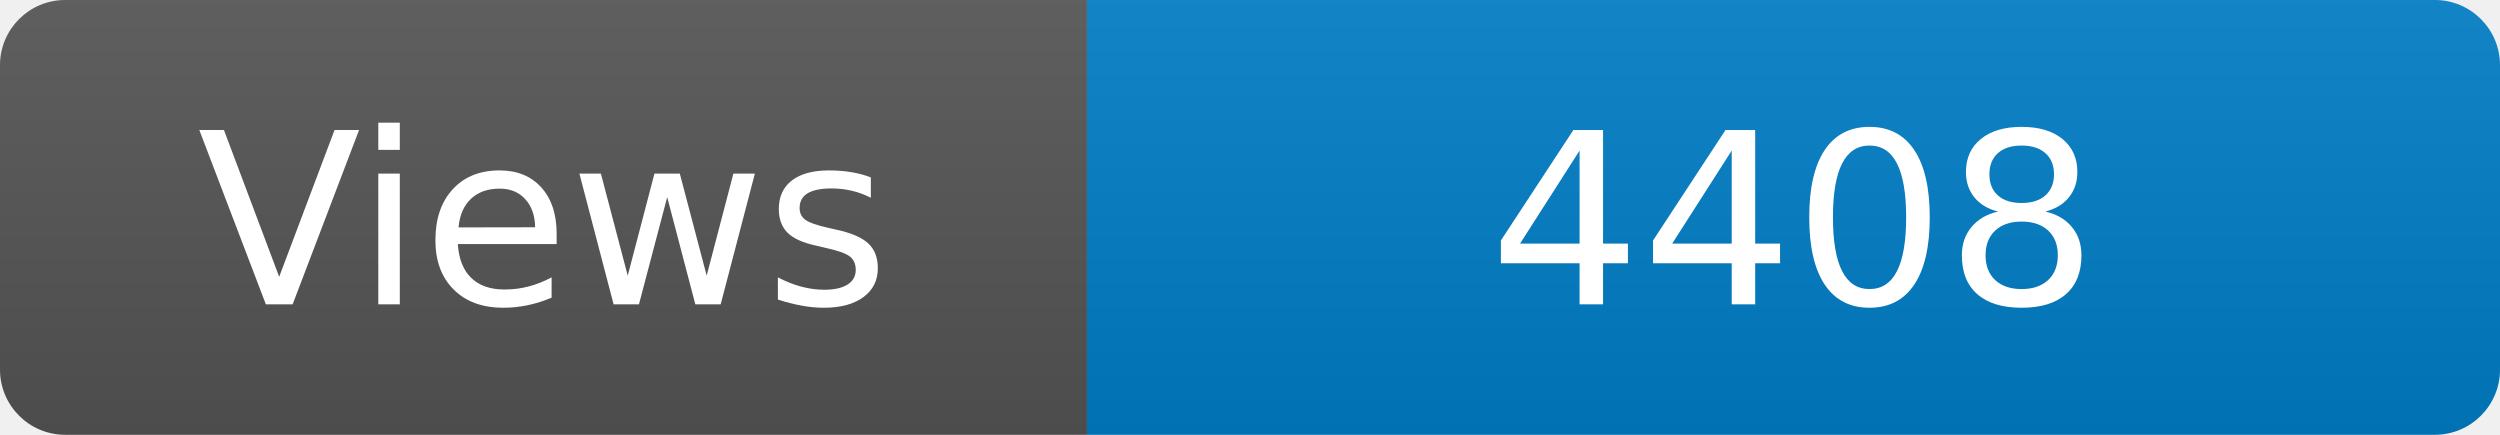
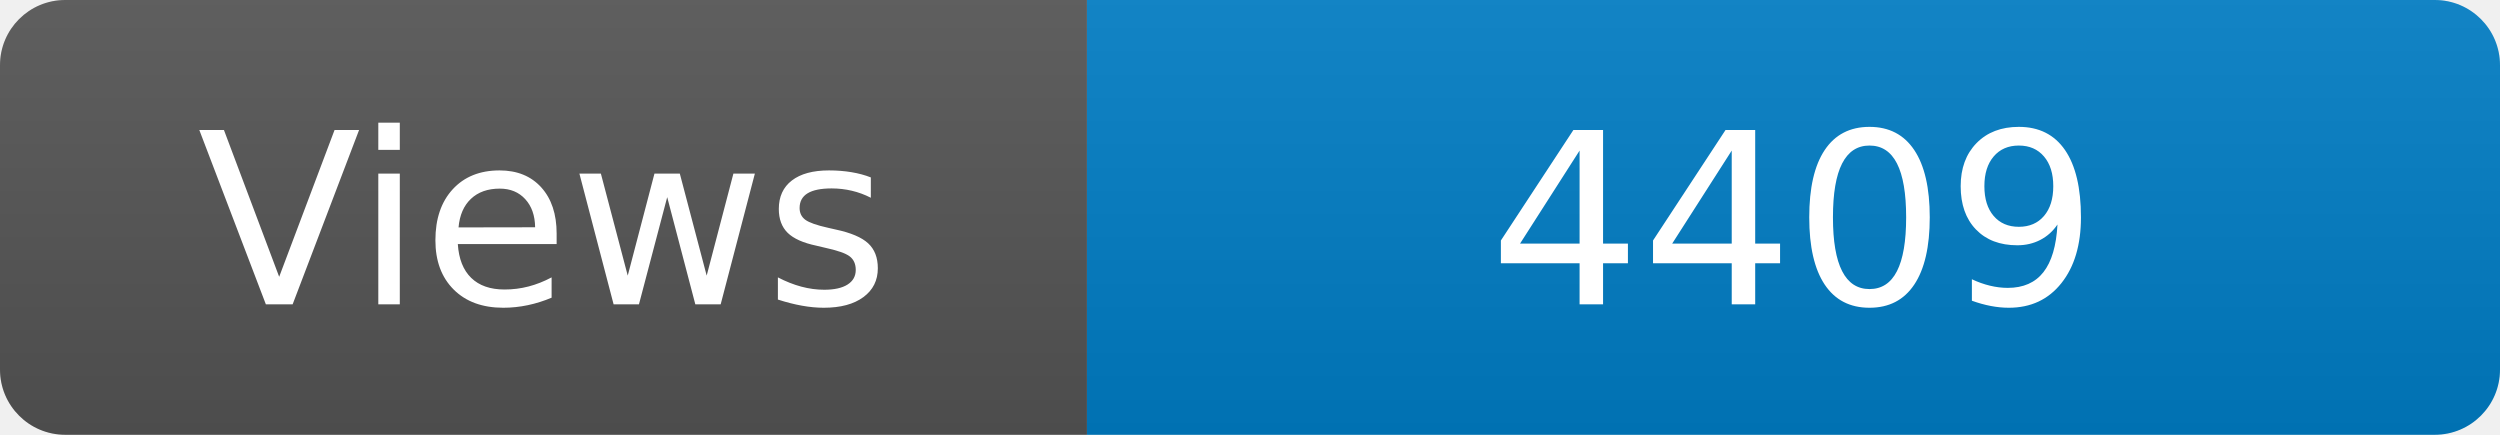
<svg xmlns="http://www.w3.org/2000/svg" width="115" height="20" role="img" aria-label="Maintained?: yes">
  <linearGradient id="s" x2="0" y2="100%">
    <stop offset="0" stop-color="#bbb" stop-opacity=".1" />
    <stop offset="1" stop-opacity=".1" />
  </linearGradient>
  <clipPath id="r">
    <rect width="115" height="20" rx="3" fill="#fff" />
  </clipPath>
  <g clip-path="url(#r)">
    <rect width="50" height="20" fill="#555" />
    <rect x="50" width="160" height="20" fill="#007ec6" />
    <rect width="115" height="20" fill="url(#s)" />
  </g>
  <g fill="#fff" text-anchor="middle" font-family="Verdana,Geneva,DejaVu Sans,sans-serif" font-size="110">
    <text x="250" y="140" transform="scale(.1)" fill="#fff">Views</text>
-     <text x="825" y="140" transform="scale(.1)" fill="#fff">4408</text>
+     <text x="825" y="140" transform="scale(.1)" fill="#fff">4409</text>
  </g>
</svg>
